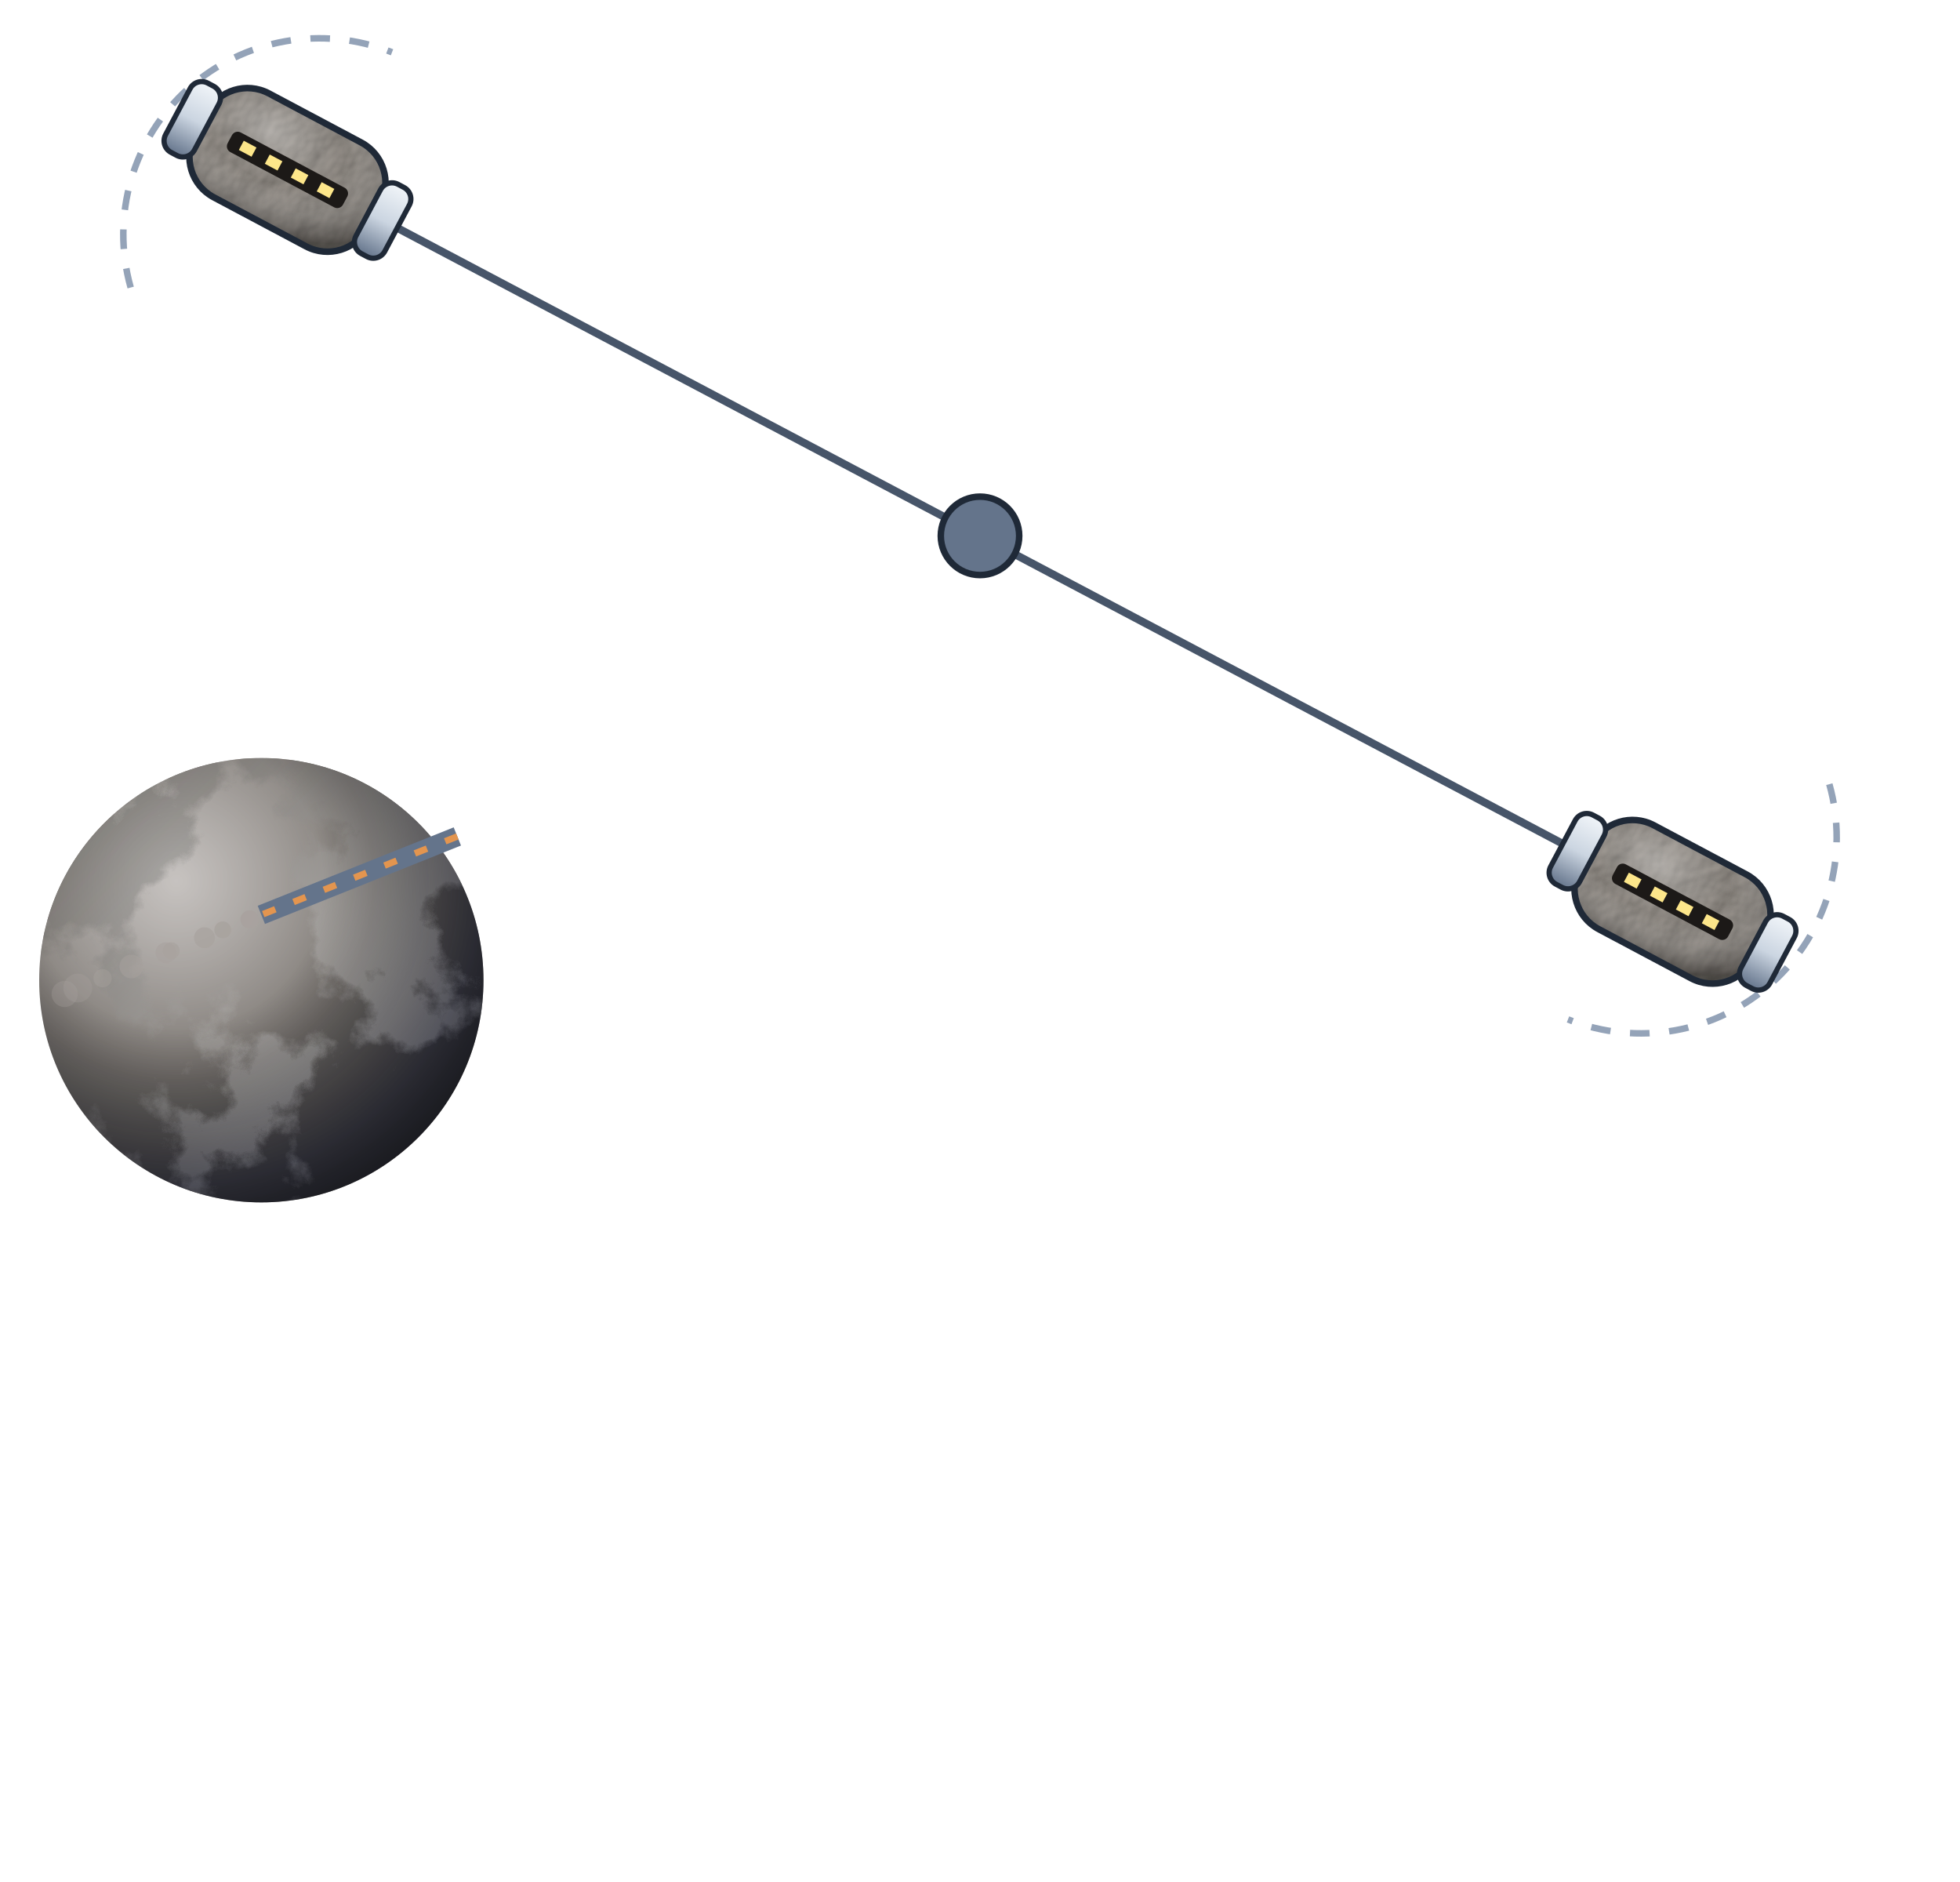
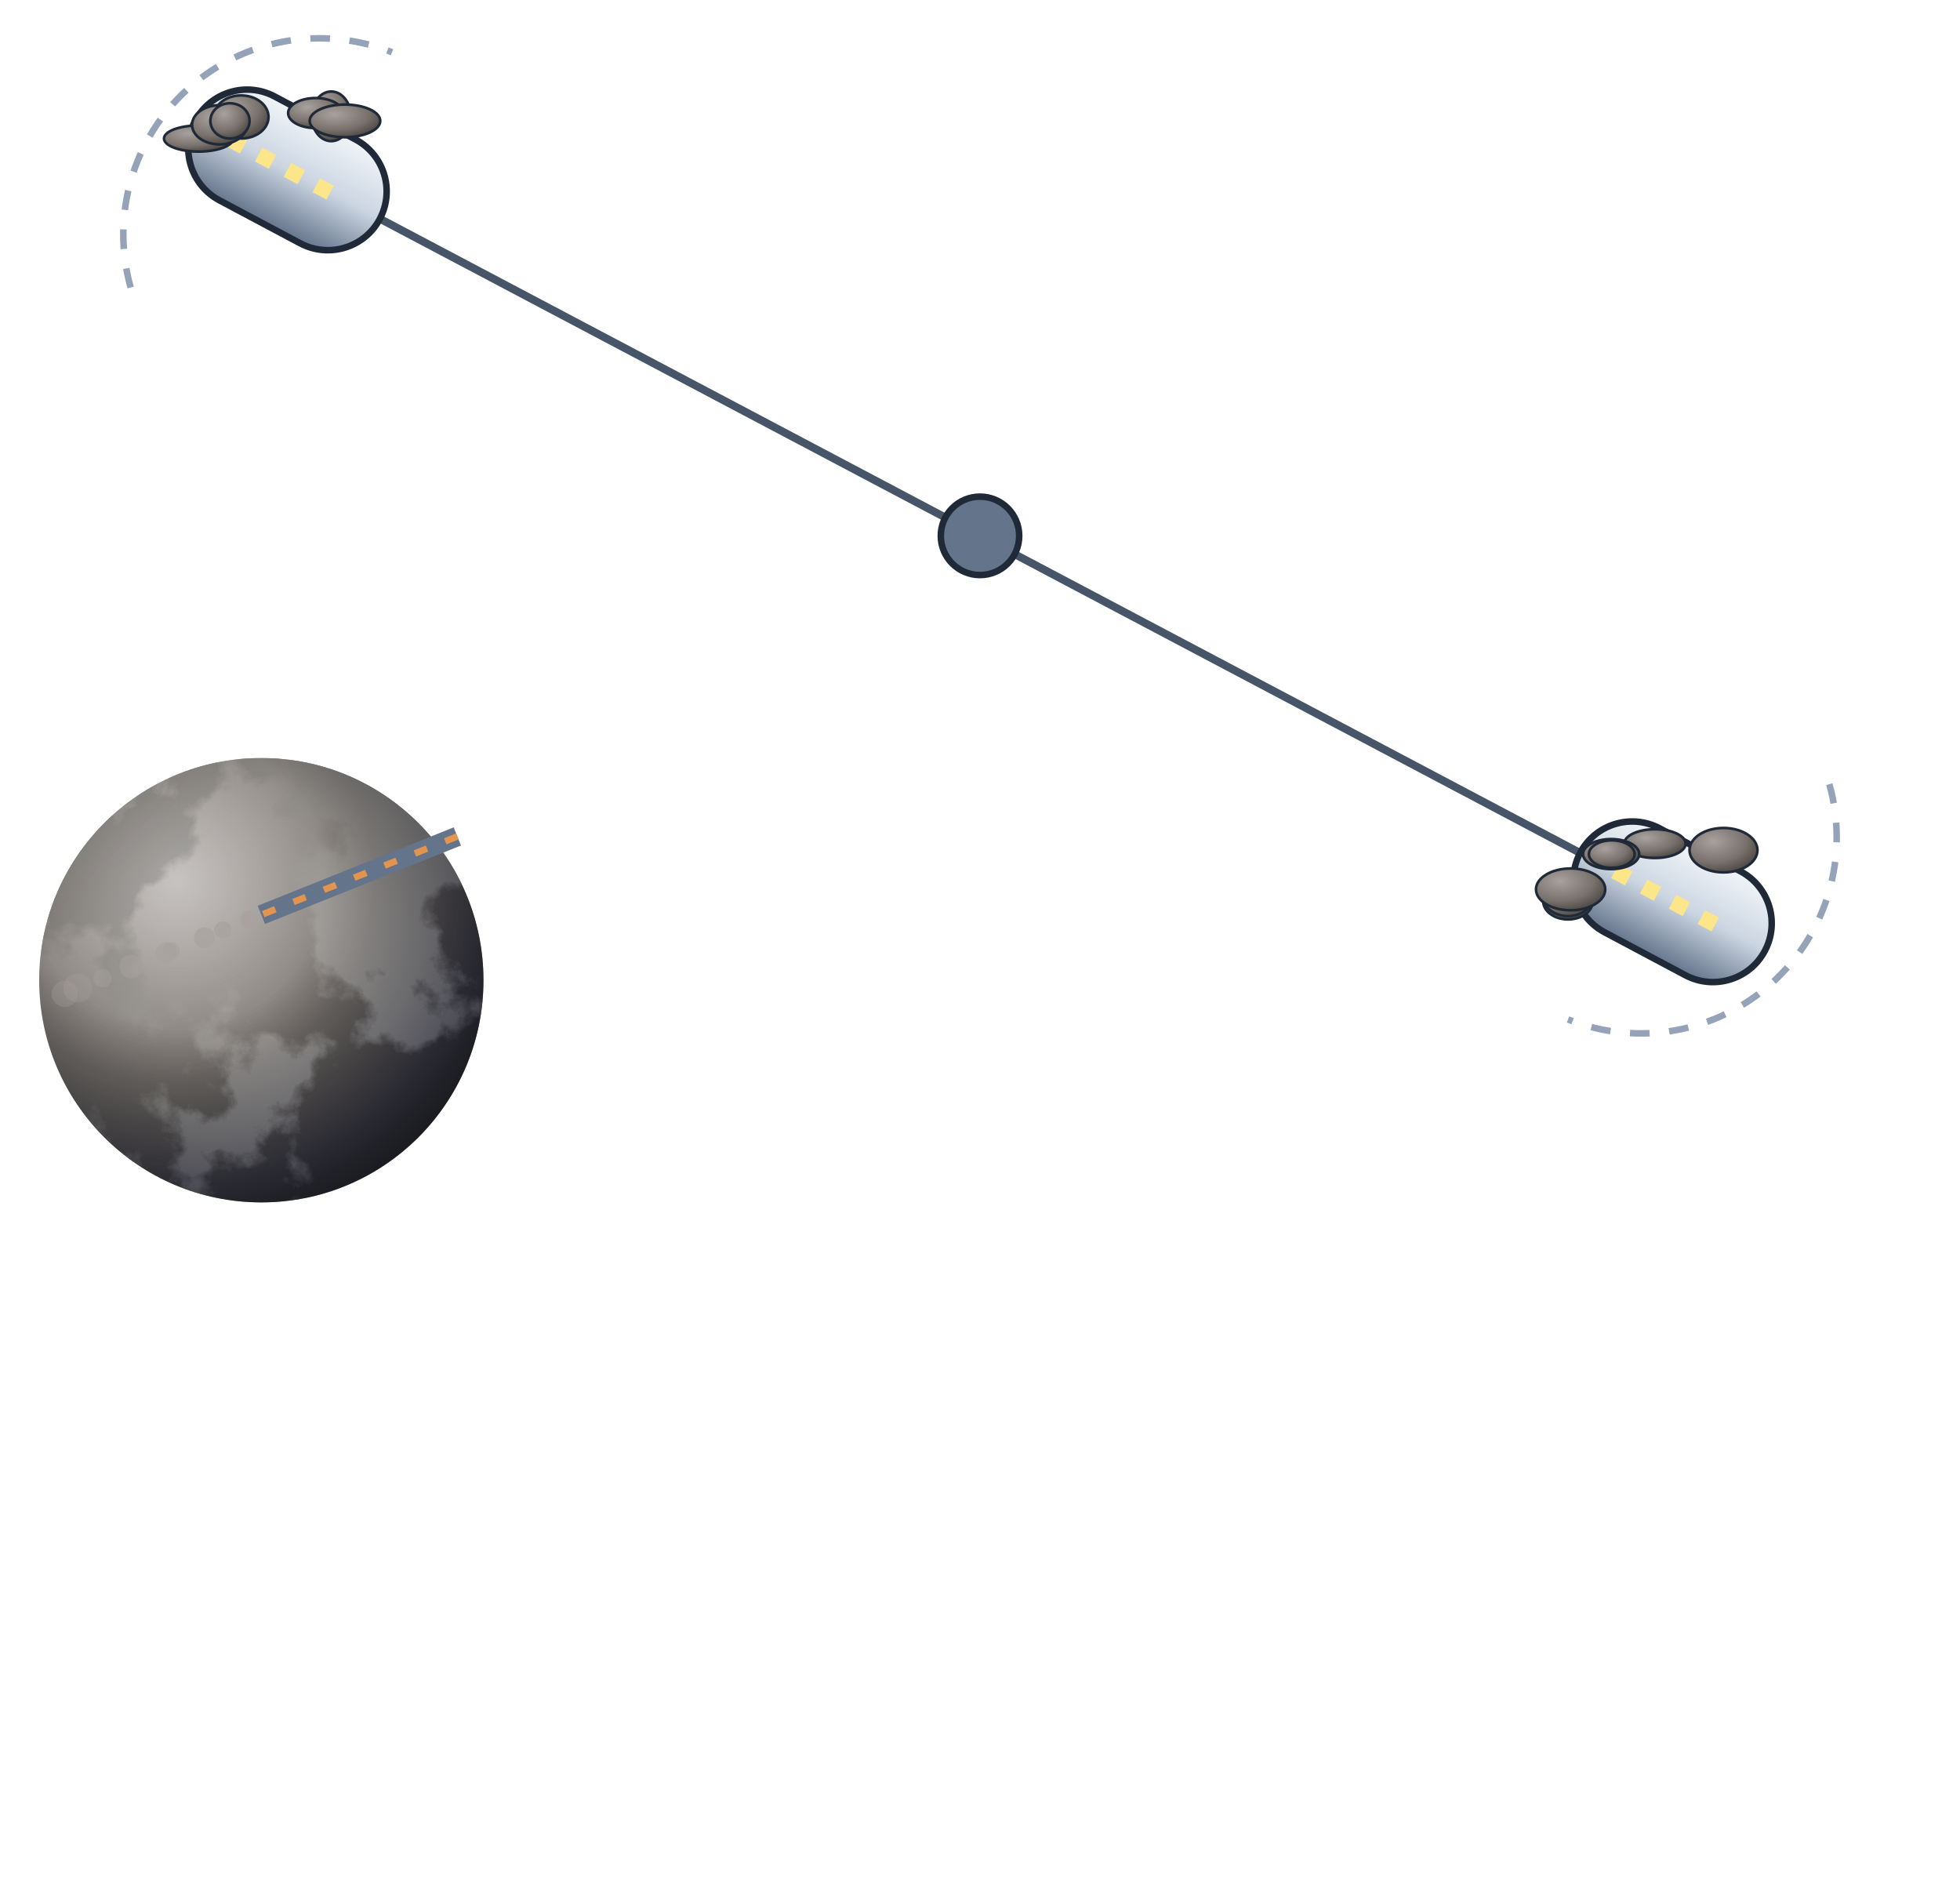
<svg xmlns="http://www.w3.org/2000/svg" viewBox="0 0 300 288" width="300" height="288">
  <defs>
    <filter id="glow" x="-50%" y="-50%" width="200%" height="200%">
      <feGaussianBlur stdDeviation="4" result="b" />
      <feMerge>
        <feMergeNode in="b" />
        <feMergeNode in="SourceGraphic" />
      </feMerge>
    </filter>
    <filter id="soft" x="-50%" y="-50%" width="200%" height="200%">
      <feGaussianBlur stdDeviation="9" />
    </filter>
    <radialGradient id="bg">
      <stop offset="0" stop-color="#000" />
    </radialGradient>
    <radialGradient id="shd" cx="35%" cy="30%" r="80%">
      <stop offset="0" stop-color="#a8a29e" stop-opacity="1" />
      <stop offset="0.6" stop-color="#78716c" stop-opacity="1" />
      <stop offset="1" stop-color="#44403c" stop-opacity="1" />
    </radialGradient>
    <linearGradient id="hul" x1="0" y1="0" x2="0" y2="1">
      <stop offset="0" stop-color="#f1f5f9" stop-opacity="1" />
      <stop offset="0.5" stop-color="#cbd5e1" stop-opacity="1" />
      <stop offset="1" stop-color="#64748b" stop-opacity="1" />
-     </linearGradient>
-     <filter id="rgl" x="-5%" y="-5%" width="110%" height="110%" color-interpolation-filters="sRGB">
-       <feTurbulence type="fractalNoise" baseFrequency="0.12" numOctaves="4" seed="7" result="n" />
-       <feDiffuseLighting in="n" surfaceScale="3.2" diffuseConstant="1.1" lighting-color="#ffffff" result="lit">
-         <feDistantLight azimuth="225" elevation="52" />
-       </feDiffuseLighting>
-       <feComposite in="lit" in2="SourceAlpha" operator="in" result="litc" />
-       <feBlend in="SourceGraphic" in2="litc" mode="multiply" />
-     </filter>
-     <radialGradient id="vol" cx="34%" cy="28%" r="80%">
-       <stop offset="0" stop-color="#fff" stop-opacity="0.32" />
-       <stop offset="0.5" stop-color="#fff" stop-opacity="0" />
-       <stop offset="1" stop-color="#0c0a09" stop-opacity="0.45" />
-     </radialGradient>
-     <linearGradient id="volL" x1="0" y1="0" x2="0" y2="1">
-       <stop offset="0" stop-color="#fff" stop-opacity="0.28" />
-       <stop offset="0.5" stop-color="#fff" stop-opacity="0" />
-       <stop offset="1" stop-color="#0c0a09" stop-opacity="0.4" />
    </linearGradient>
    <linearGradient id="shHull" x1="0" y1="0" x2="1" y2="0">
      <stop offset="0" stop-color="#e3e7ee" stop-opacity="1" />
      <stop offset="0.45" stop-color="#9aa3b2" stop-opacity="1" />
      <stop offset="1" stop-color="#3b424f" stop-opacity="1" />
    </linearGradient>
    <radialGradient id="shTank" cx="35%" cy="35%" r="70%">
      <stop offset="0" stop-color="#f4f6fa" stop-opacity="1" />
      <stop offset="0.55" stop-color="#a7b0be" stop-opacity="1" />
      <stop offset="1" stop-color="#4b5260" stop-opacity="1" />
    </radialGradient>
    <linearGradient id="shRad" x1="0" y1="0" x2="0" y2="1">
      <stop offset="0" stop-color="#3a4252" stop-opacity="1" />
      <stop offset="1" stop-color="#262c38" stop-opacity="1" />
    </linearGradient>
    <linearGradient id="shPv" x1="0" y1="0" x2="0" y2="1">
      <stop offset="0" stop-color="#1e3a8a" stop-opacity="1" />
      <stop offset="1" stop-color="#172554" stop-opacity="1" />
    </linearGradient>
  </defs>
  <defs>
    <clipPath id="mpc">
      <circle cx="40" cy="150" r="34" />
    </clipPath>
    <radialGradient id="mps" cx="30.8%" cy="27.6%" r="75%">
      <stop offset="0" stop-color="#a8a29e" />
      <stop offset="1" stop-color="#57534e" />
    </radialGradient>
    <filter id="mpl" x="0" y="0" width="100%" height="100%">
      <feTurbulence type="fractalNoise" baseFrequency="0.044" numOctaves="7" seed="6" />
      <feColorMatrix type="matrix" values="0 0 0 0 0  0 0 0 0 0  0 0 0 0 0  14 0 0 0 -7" />
      <feComposite in="SourceGraphic" operator="in" />
    </filter>
    <filter id="mpk" x="0" y="0" width="100%" height="100%">
      <feTurbulence type="fractalNoise" baseFrequency="0.065 0.106" numOctaves="6" seed="13" />
      <feColorMatrix type="matrix" values="0 0 0 0 1  0 0 0 0 1  0 0 0 0 1  5 0 0 0 -10" />
      <feGaussianBlur stdDeviation="0.4" />
    </filter>
    <linearGradient id="mplg" x1="0" y1="0" x2="1" y2="1">
      <stop offset="0" stop-color="#57534e" />
      <stop offset="1" stop-color="#d6d3d1" />
    </linearGradient>
    <radialGradient id="mpn" cx="30.8%" cy="27.6%" r="95%">
      <stop offset="0.35" stop-color="#000" stop-opacity="0" />
      <stop offset="0.72" stop-color="#020617" stop-opacity="0.55" />
      <stop offset="1" stop-color="#000" stop-opacity="0.92" />
    </radialGradient>
    <radialGradient id="mph" cx="30.8%" cy="27.6%" r="45%">
      <stop offset="0" stop-color="#fff" stop-opacity="0.35" />
      <stop offset="1" stop-color="#fff" stop-opacity="0" />
    </radialGradient>
  </defs>
  <g clip-path="url(#mpc)">
    <circle cx="40" cy="150" r="34" fill="url(#mps)" />
    <rect x="6" y="116" width="68" height="68" fill="url(#mplg)" filter="url(#mpl)" />
    <circle cx="40" cy="150" r="34" fill="url(#mph)" />
    <circle cx="40" cy="150" r="34" fill="url(#mpn)" />
  </g>
  <line x1="44" y1="26" x2="256" y2="138" stroke="#475569" stroke-width="1.2" />
  <path d="M20,44 A30,30 0 0 1 60,8" stroke="#94a3b8" stroke-width="1" stroke-dasharray="3 3" fill="none" />
  <path d="M280,120 A30,30 0 0 1 240,156" stroke="#94a3b8" stroke-width="1" stroke-dasharray="3 3" fill="none" />
  <g transform="rotate(28 44 26)">
-     <rect x="29" y="17" width="30" height="18" rx="7" fill="#9a948d" filter="url(#rgl)" />
-     <rect x="29" y="17" width="30" height="18" rx="7" fill="url(#vol)" />
-     <rect x="29" y="17" width="30" height="18" rx="7" fill="none" stroke="#1f2937" stroke-width="1" />
-     <rect x="25" y="20" width="5" height="12" rx="2" fill="url(#hul)" stroke="#1f2937" stroke-width="0.8" />
-     <rect x="58" y="20" width="5" height="12" rx="2" fill="url(#hul)" stroke="#1f2937" stroke-width="0.8" />
-     <rect x="34" y="24.3" width="20" height="3.4" rx="1" fill="#1c1917" />
-     <rect x="36" y="25.2" width="2.2" height="1.6" fill="#fde68a" />
-     <rect x="40.5" y="25.2" width="2.2" height="1.6" fill="#fde68a" />
-     <rect x="45" y="25.2" width="2.2" height="1.6" fill="#fde68a" />
-     <rect x="49.5" y="25.2" width="2.2" height="1.6" fill="#fde68a" />
+     <rect x="28" y="17" width="32" height="18" rx="9" fill="url(#hul)" stroke="#1f2937" stroke-width="1" />
+     <rect x="34" y="24.8" width="2.4" height="2.4" fill="#fde68a" />
+     <rect x="39" y="24.8" width="2.4" height="2.4" fill="#fde68a" />
+     <rect x="44" y="24.8" width="2.4" height="2.4" fill="#fde68a" />
+     <rect x="49" y="24.8" width="2.4" height="2.4" fill="#fde68a" />
  </g>
+   <ellipse cx="30.4" cy="21.2" rx="5.3" ry="2" fill="url(#shd)" stroke="#1f2937" stroke-width="0.4" />
+   <ellipse cx="50.7" cy="17.8" rx="3" ry="3.8" fill="url(#shd)" stroke="#1f2937" stroke-width="0.4" />
+   <ellipse cx="48.3" cy="17.3" rx="4.2" ry="2.3" fill="url(#shd)" stroke="#1f2937" stroke-width="0.4" />
+   <ellipse cx="36.9" cy="17.9" rx="4.2" ry="3.3" fill="url(#shd)" stroke="#1f2937" stroke-width="0.4" />
+   <ellipse cx="33.6" cy="19.1" rx="4.2" ry="3" fill="url(#shd)" stroke="#1f2937" stroke-width="0.4" />
+   <ellipse cx="52.8" cy="18.5" rx="5.4" ry="2.5" fill="url(#shd)" stroke="#1f2937" stroke-width="0.4" />
+   <ellipse cx="35.2" cy="18.5" rx="3" ry="2.7" fill="url(#shd)" stroke="#1f2937" stroke-width="0.4" />
  <g transform="rotate(28 256 138)">
-     <rect x="241" y="129" width="30" height="18" rx="7" fill="#9a948d" filter="url(#rgl)" />
-     <rect x="241" y="129" width="30" height="18" rx="7" fill="url(#vol)" />
-     <rect x="241" y="129" width="30" height="18" rx="7" fill="none" stroke="#1f2937" stroke-width="1" />
-     <rect x="237" y="132" width="5" height="12" rx="2" fill="url(#hul)" stroke="#1f2937" stroke-width="0.8" />
-     <rect x="270" y="132" width="5" height="12" rx="2" fill="url(#hul)" stroke="#1f2937" stroke-width="0.8" />
-     <rect x="246" y="136.3" width="20" height="3.4" rx="1" fill="#1c1917" />
-     <rect x="248" y="137.2" width="2.2" height="1.6" fill="#fde68a" />
-     <rect x="252.5" y="137.2" width="2.2" height="1.6" fill="#fde68a" />
-     <rect x="257" y="137.2" width="2.2" height="1.6" fill="#fde68a" />
-     <rect x="261.5" y="137.2" width="2.2" height="1.6" fill="#fde68a" />
+     <rect x="240" y="129" width="32" height="18" rx="9" fill="url(#hul)" stroke="#1f2937" stroke-width="1" />
+     <rect x="246" y="136.8" width="2.4" height="2.4" fill="#fde68a" />
+     <rect x="251" y="136.8" width="2.4" height="2.4" fill="#fde68a" />
+     <rect x="256" y="136.8" width="2.4" height="2.4" fill="#fde68a" />
+     <rect x="261" y="136.8" width="2.4" height="2.4" fill="#fde68a" />
  </g>
+   <ellipse cx="240" cy="137.9" rx="3.8" ry="2.8" fill="url(#shd)" stroke="#1f2937" stroke-width="0.4" />
+   <ellipse cx="253.3" cy="129.1" rx="4.7" ry="2.2" fill="url(#shd)" stroke="#1f2937" stroke-width="0.4" />
+   <ellipse cx="240" cy="137.4" rx="3.7" ry="2.8" fill="url(#shd)" stroke="#1f2937" stroke-width="0.4" />
+   <ellipse cx="263.8" cy="130.1" rx="5.2" ry="3.4" fill="url(#shd)" stroke="#1f2937" stroke-width="0.4" />
+   <ellipse cx="246.6" cy="130.7" rx="4.3" ry="2.3" fill="url(#shd)" stroke="#1f2937" stroke-width="0.4" />
+   <ellipse cx="240.4" cy="136.1" rx="5.3" ry="3.2" fill="url(#shd)" stroke="#1f2937" stroke-width="0.4" />
+   <ellipse cx="246.7" cy="130.7" rx="3.5" ry="2.1" fill="url(#shd)" stroke="#1f2937" stroke-width="0.4" />
  <circle cx="150" cy="82" r="6" fill="#64748b" stroke="#1f2937" />
  <line x1="70" y1="128" x2="40" y2="140" stroke="#64748b" stroke-width="3" />
  <line x1="70" y1="128" x2="40" y2="140" stroke="#e3954f" stroke-width="1" stroke-dasharray="2 3" />
  <circle cx="38.2" cy="140.7" r="1.4" fill="#a8a29e" opacity="0.9" />
  <circle cx="34.1" cy="142.3" r="1.3" fill="#a8a29e" opacity="0.8" />
  <circle cx="31.3" cy="143.5" r="1.6" fill="#a8a29e" opacity="0.7" />
  <circle cx="26.2" cy="145.5" r="1.3" fill="#a8a29e" opacity="0.7" />
  <circle cx="25.4" cy="145.8" r="1.6" fill="#a8a29e" opacity="0.6" />
  <circle cx="20.1" cy="147.9" r="1.8" fill="#a8a29e" opacity="0.5" />
  <circle cx="15.7" cy="149.7" r="1.4" fill="#a8a29e" opacity="0.4" />
  <circle cx="11.9" cy="151.2" r="2.2" fill="#a8a29e" opacity="0.3" />
  <circle cx="9.9" cy="152.1" r="2" fill="#a8a29e" opacity="0.3" />
</svg>
